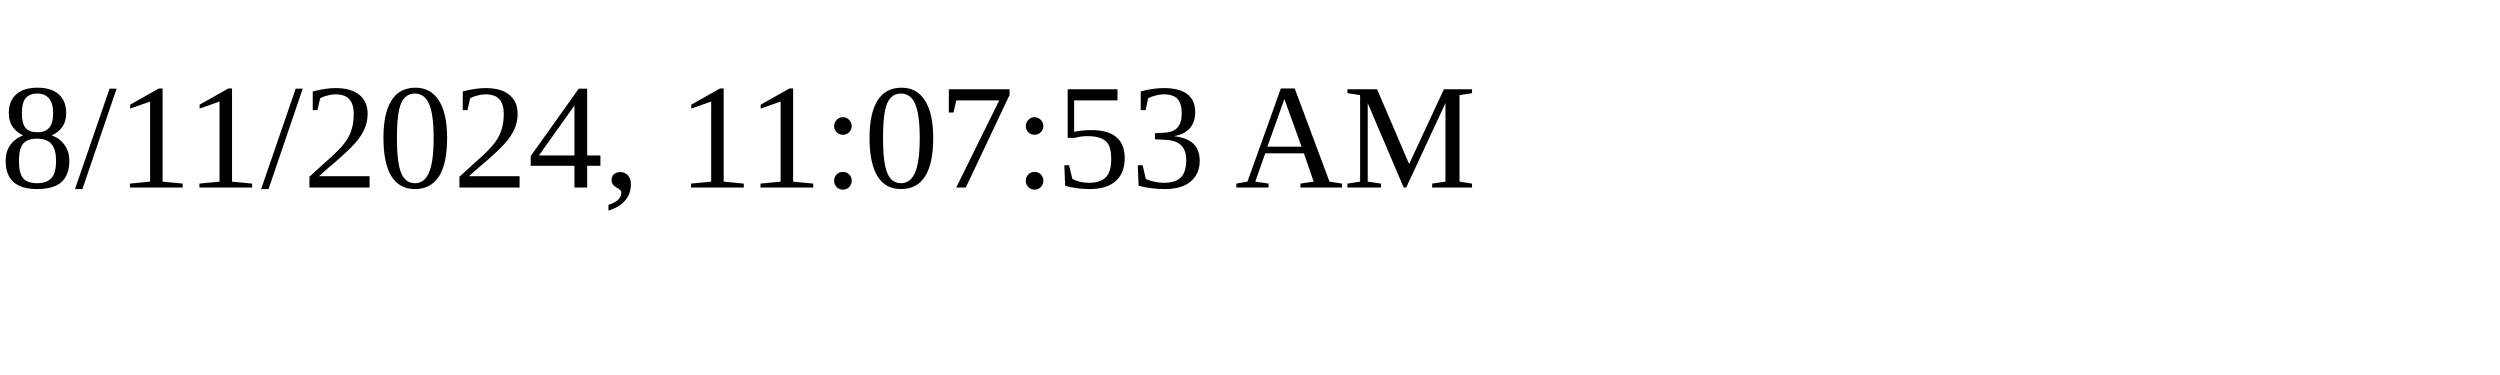
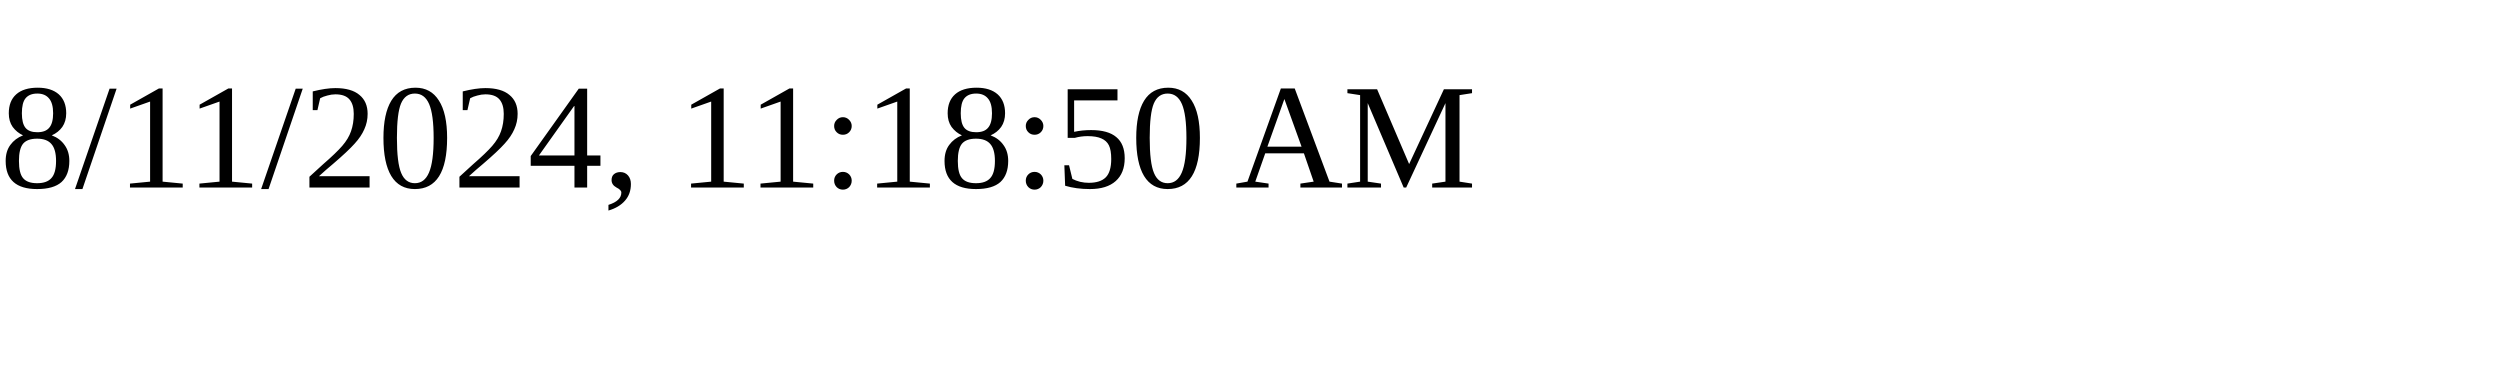
<svg xmlns="http://www.w3.org/2000/svg" height="30" width="200">
-   <text x="0" y="15">8/11/2024, 11:07:53 AM</text>
+   <text x="0" y="15">8/11/2024, 11:18:50 AM</text>
</svg>
